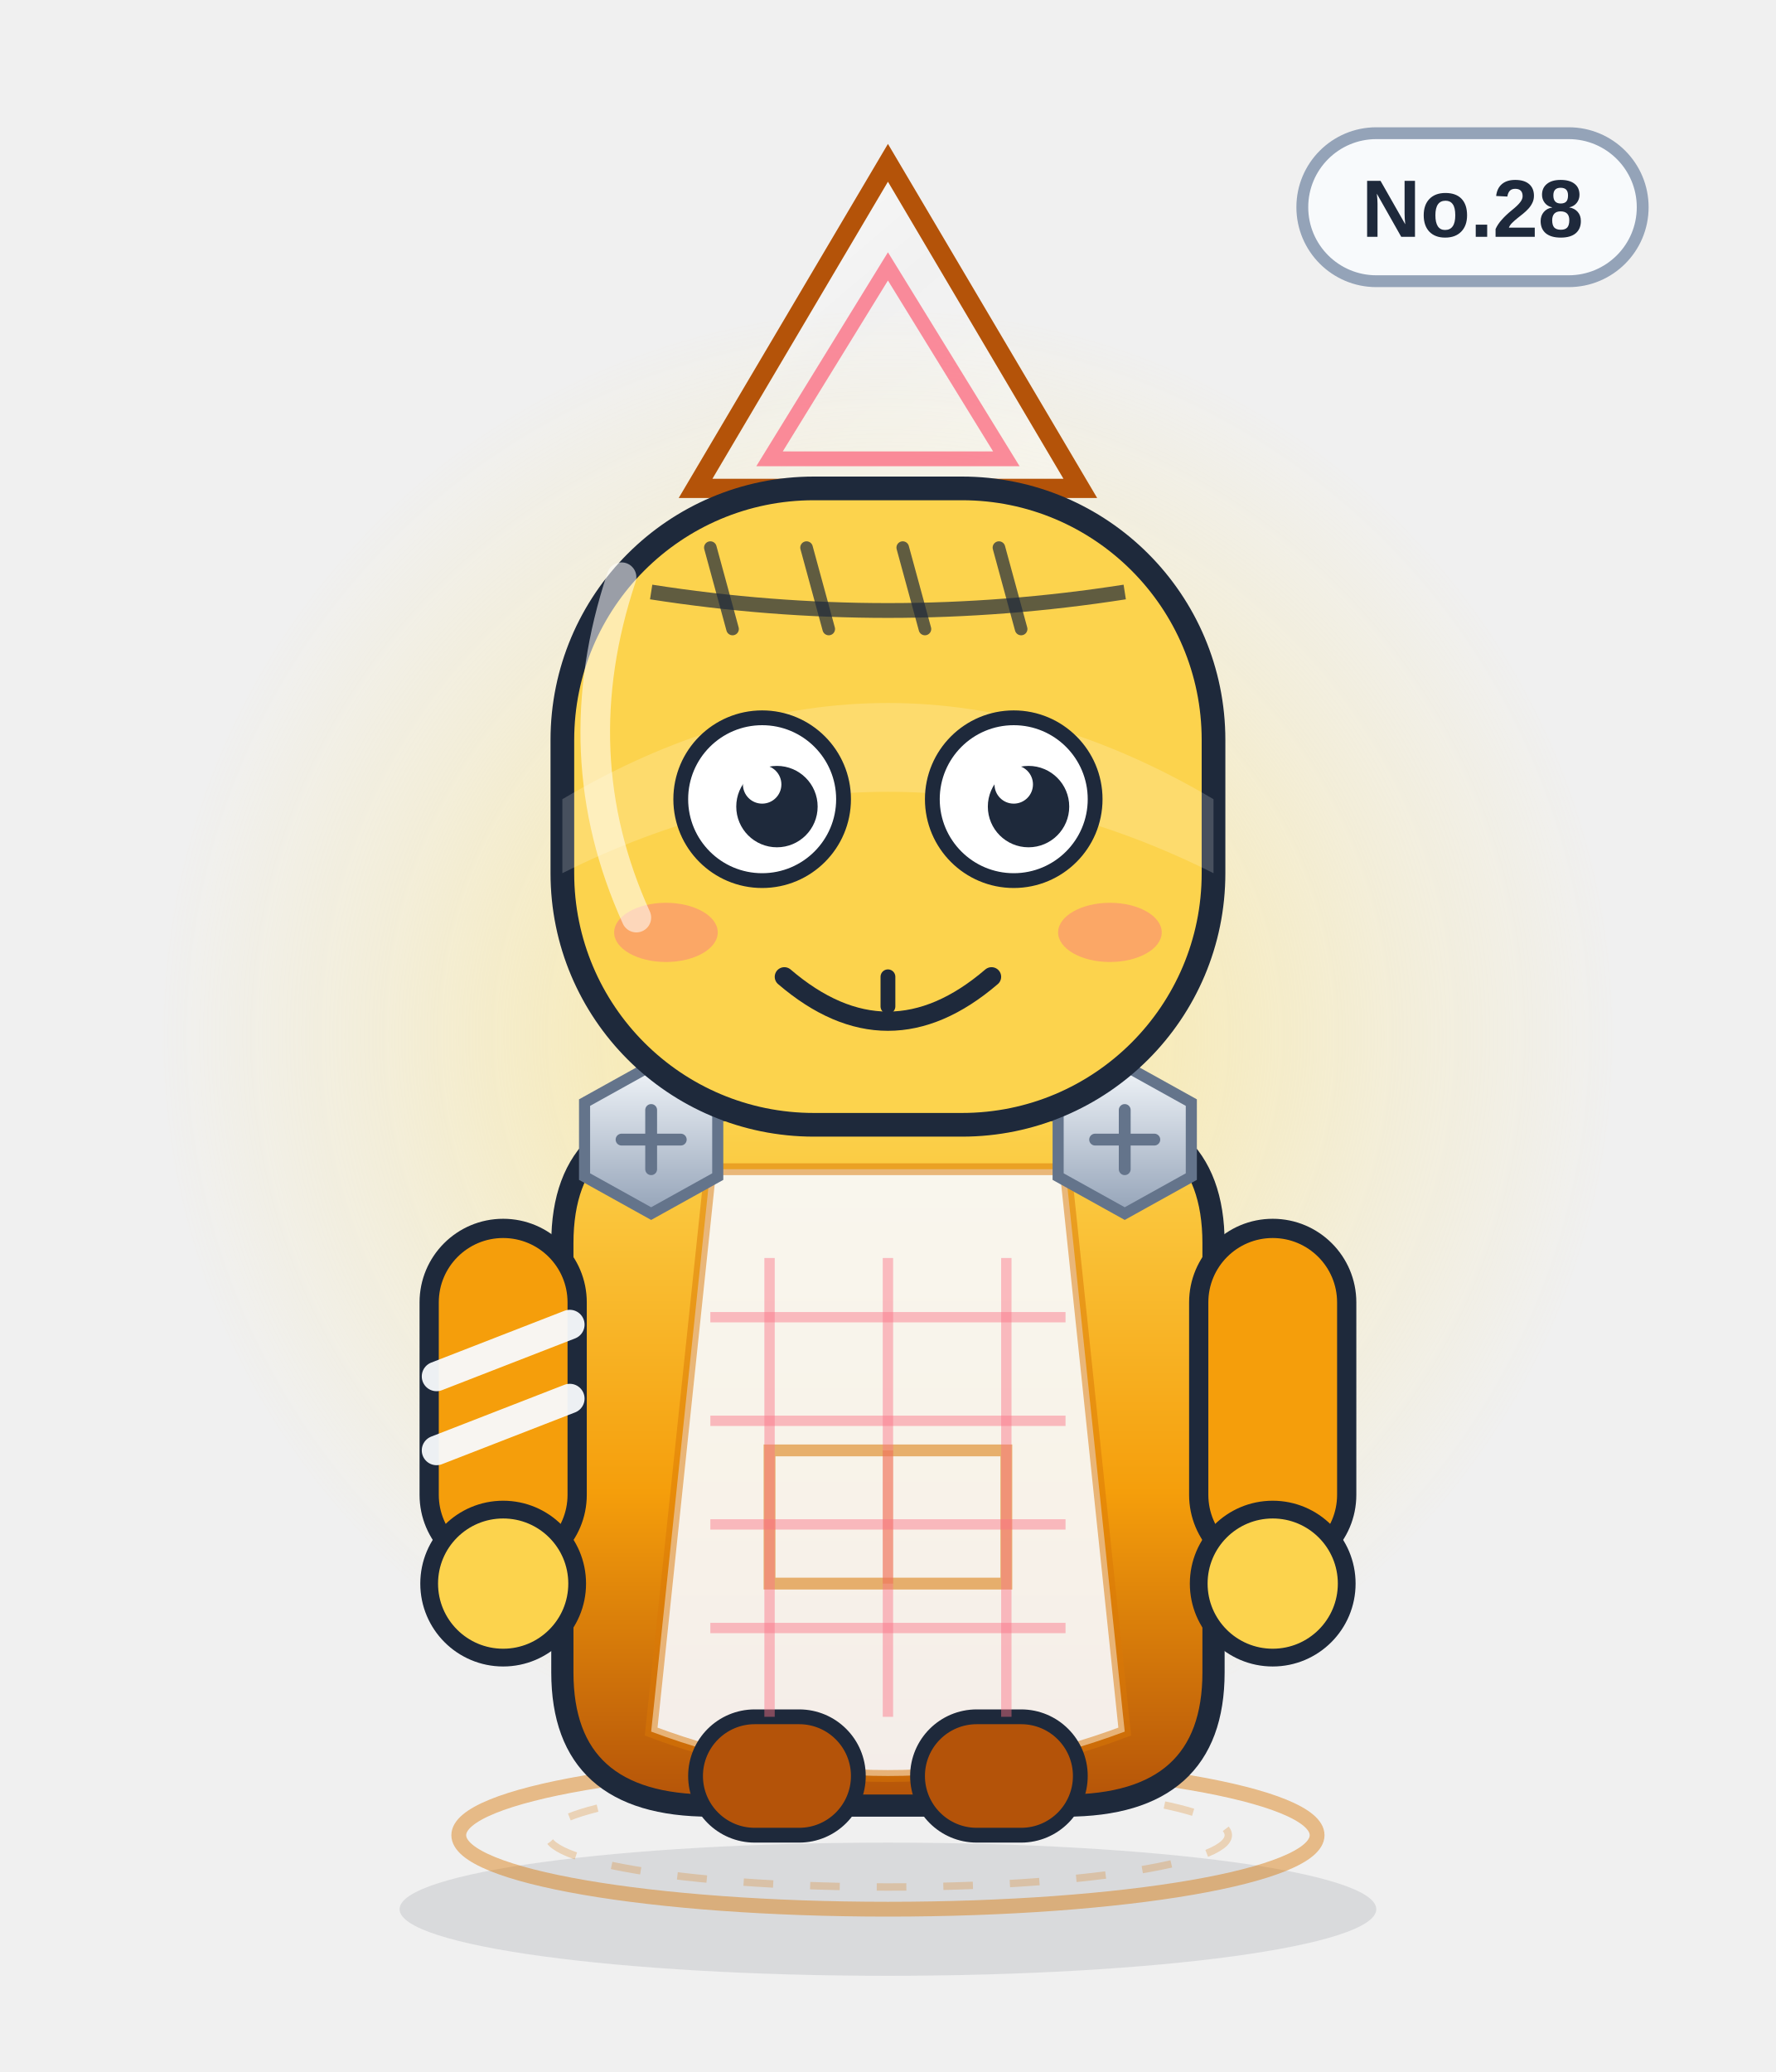
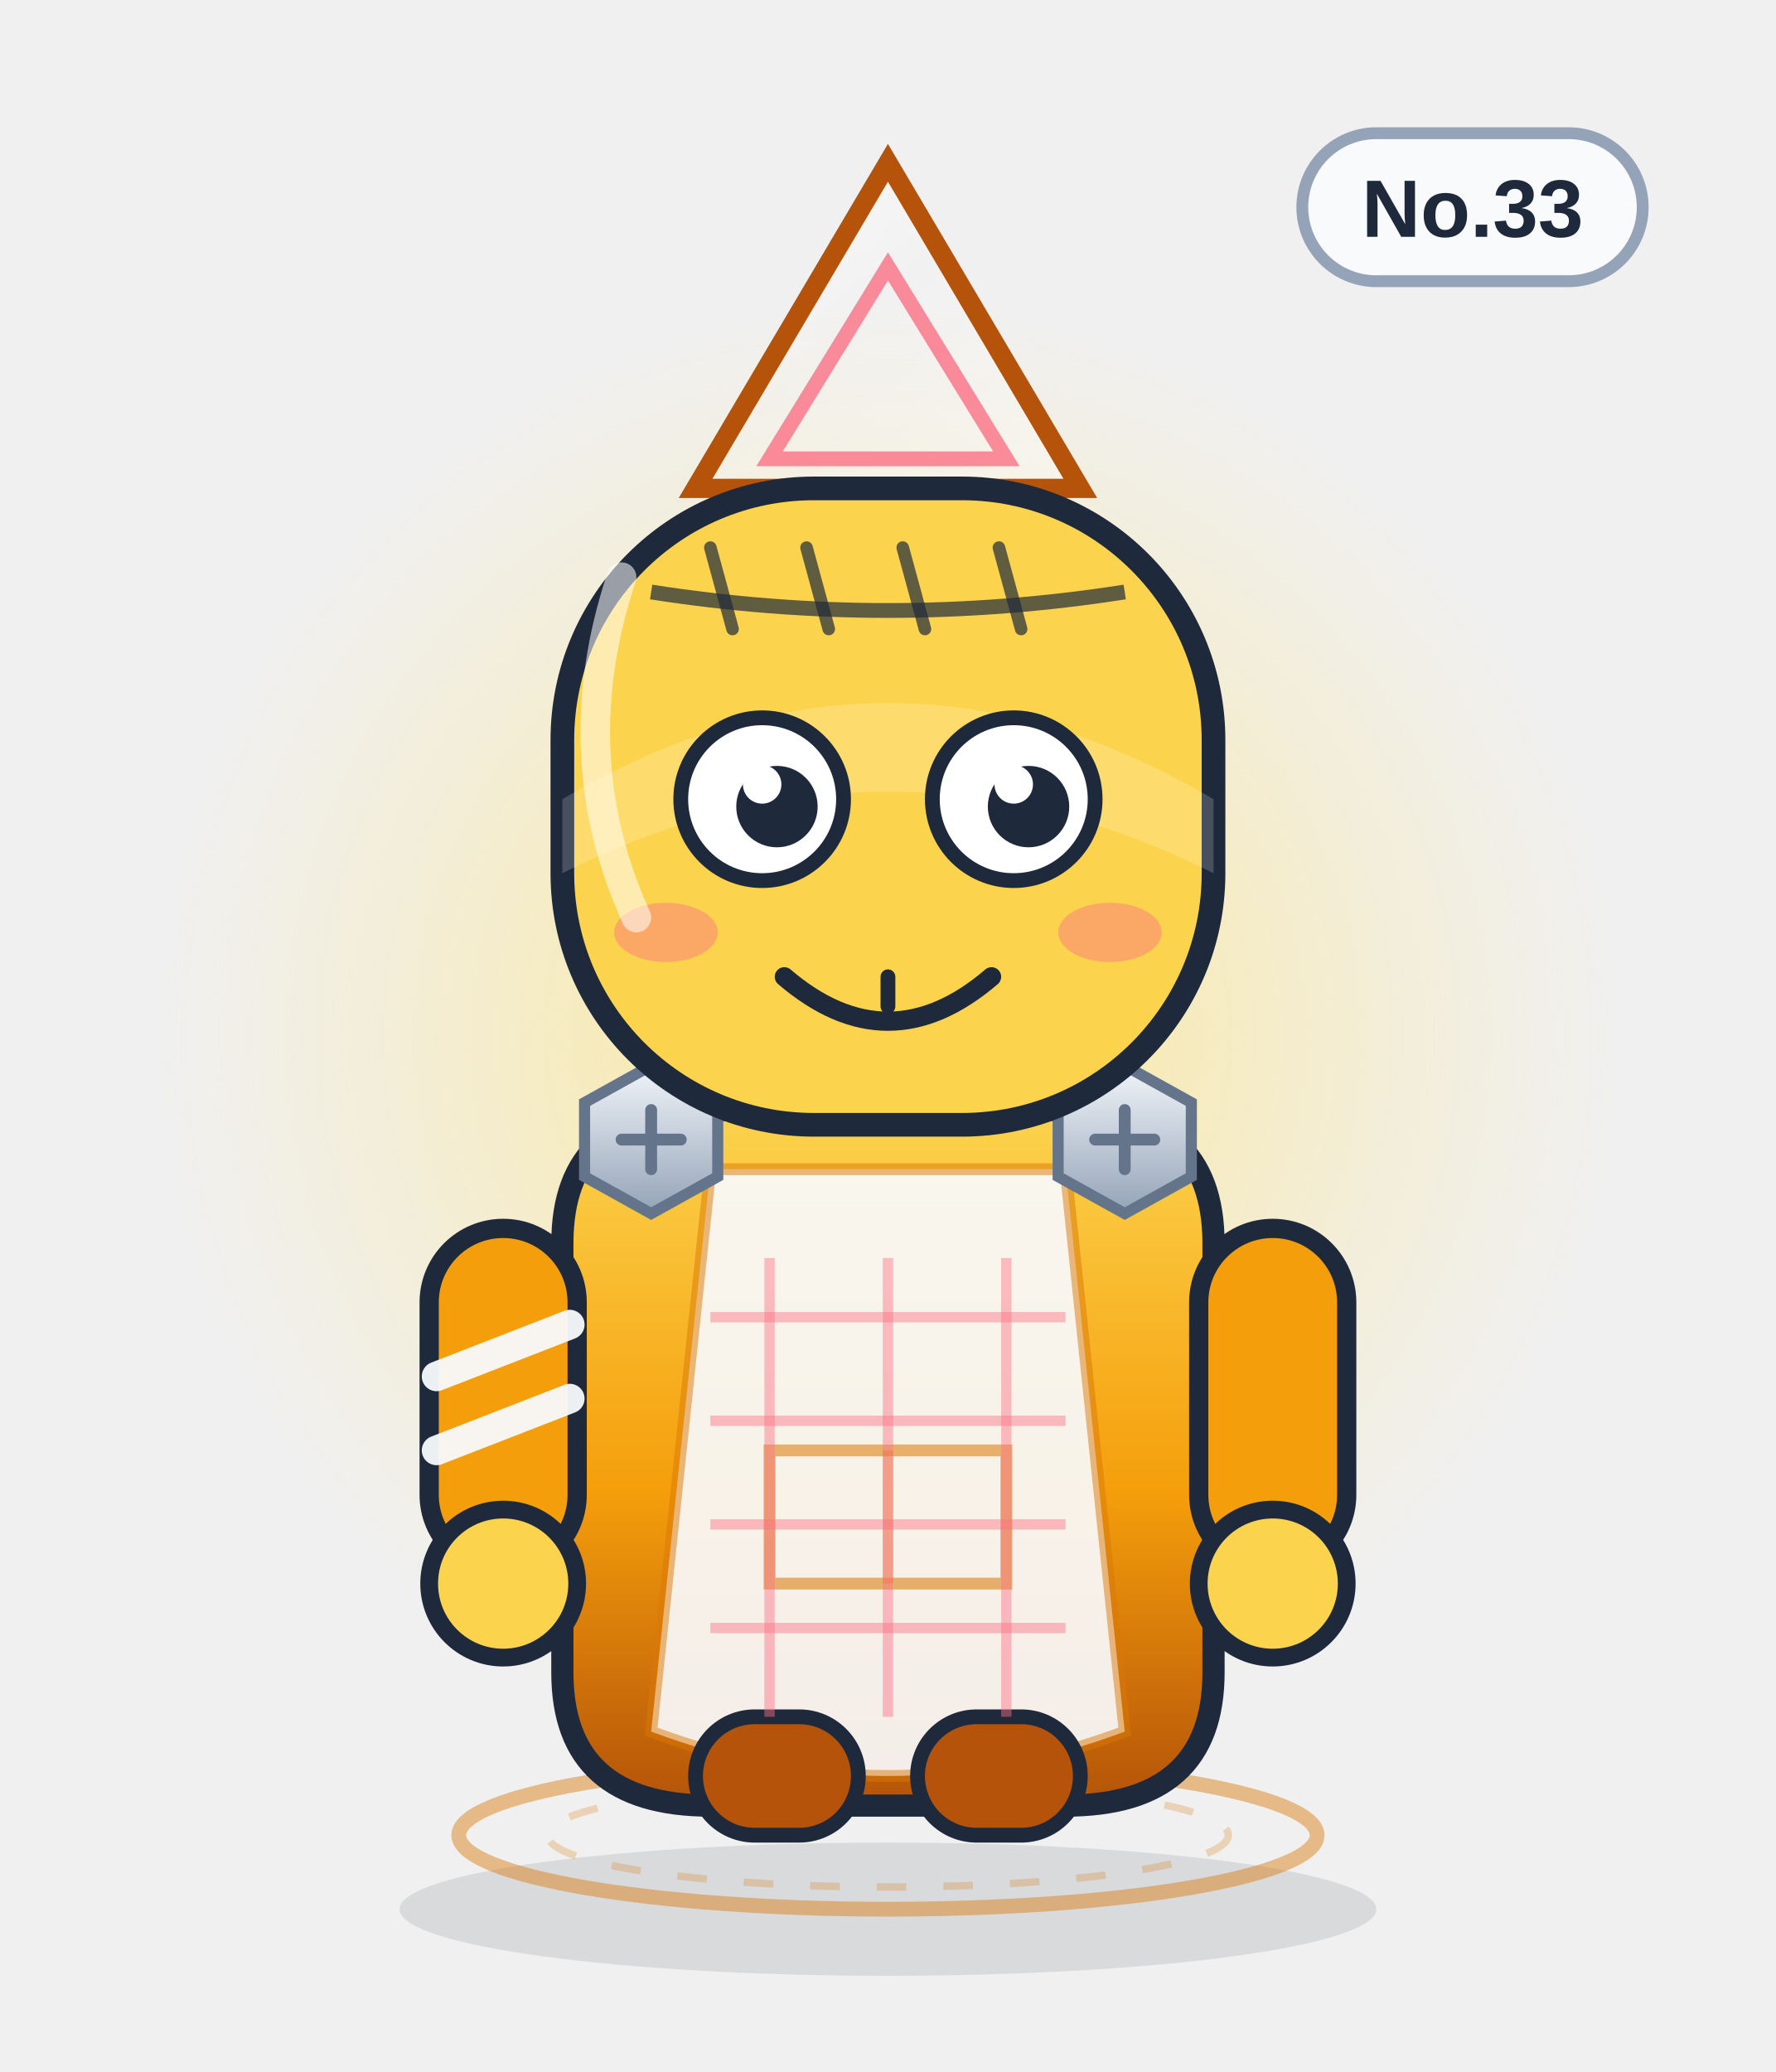
<svg xmlns="http://www.w3.org/2000/svg" viewBox="0 0 240 280" width="240" height="280" role="img" aria-label="斜率方士">
  <defs>
    <linearGradient id="body" x1="0" y1="0" x2="0" y2="1">
      <stop offset="0" stop-color="#fcd34d" />
      <stop offset=".55" stop-color="#f59e0b" />
      <stop offset="1" stop-color="#b45309" />
    </linearGradient>
    <linearGradient id="glass" x1="0" y1="0" x2="1" y2="1">
      <stop offset="0" stop-color="#ffffff" stop-opacity=".75" />
      <stop offset=".45" stop-color="#ffffff" stop-opacity=".08" />
      <stop offset="1" stop-color="#ffffff" stop-opacity=".35" />
    </linearGradient>
    <linearGradient id="metal" x1="0" y1="0" x2="0" y2="1">
      <stop offset="0" stop-color="#f1f5f9" />
      <stop offset="1" stop-color="#94a3b8" />
    </linearGradient>
    <radialGradient id="halo">
      <stop offset="0" stop-color="#fde68a" stop-opacity=".85" />
      <stop offset=".7" stop-color="#fde68a" stop-opacity=".22" />
      <stop offset="1" stop-color="#fde68a" stop-opacity="0" />
    </radialGradient>
    <radialGradient id="glow">
      <stop offset="0" stop-color="#fb7185" stop-opacity=".9" />
      <stop offset="1" stop-color="#fb7185" stop-opacity="0" />
    </radialGradient>
    <linearGradient id="robe" x1="0" y1="0" x2="0" y2="1">
      <stop offset="0" stop-color="#ffffff" />
      <stop offset="1" stop-color="#dbe4f0" />
    </linearGradient>
  </defs>
  <ellipse cx="120" cy="258" rx="66" ry="9" fill="#0f172a" opacity=".10" />
  <circle cx="120" cy="140" r="98" fill="url(#halo)" />
  <ellipse cx="120" cy="248" rx="58" ry="10" fill="none" stroke="#d97706" stroke-width="2" opacity=".45" />
  <ellipse cx="120" cy="248" rx="46" ry="7" fill="none" stroke="#d97706" stroke-width="1" opacity=".25" stroke-dasharray="4 5" />
  <g>
    <rect x="176" y="18" width="46" height="20" rx="10" fill="#f8fafc" stroke="#94a3b8" stroke-width="1.6" />
-     <text x="199" y="32" text-anchor="middle" font-family="Arial,Helvetica,sans-serif" font-size="11" font-weight="bold" fill="#1e293b">No.28</text>
+     <text x="199" y="32" text-anchor="middle" font-family="Arial,Helvetica,sans-serif" font-size="11" font-weight="bold" fill="#1e293b">No.33</text>
  </g>
  <path d="M94 66 L120 22 L146 66z" fill="url(#glass)" stroke="#b45309" stroke-width="2.6" />
  <path d="M120 36 L136 62 H104z" fill="none" stroke="#fb7185" stroke-width="2" opacity=".8" />
  <path d="M76 168 q0 -18 20 -18 h48 q20 0 20 18 v58 q0 18 -20 18 h-48 q-20 0 -20 -18z" fill="url(#body)" stroke="#1e293b" stroke-width="3" />
  <path d="M96 158 h48 l8 76 q-32 12 -64 0z" fill="#f8fafc" opacity=".92" />
  <path d="M96 158 h48 l8 76 q-32 12 -64 0z" fill="none" stroke="#d97706" stroke-width="1.6" opacity=".5" />
  <path d="M104 196 h32 v18 h-32z" fill="none" stroke="#d97706" stroke-width="1.6" opacity=".55" />
  <path d="M120 196 v18" stroke="#d97706" stroke-width="1.4" opacity=".4" />
  <g>
    <rect x="58" y="166" width="20" height="46" rx="10" fill="#f59e0b" stroke="#1e293b" stroke-width="2.6" />
    <rect x="162" y="166" width="20" height="46" rx="10" fill="#f59e0b" stroke="#1e293b" stroke-width="2.6" />
    <circle cx="68" cy="214" r="10" fill="#fcd34d" stroke="#1e293b" stroke-width="2.4" />
    <circle cx="172" cy="214" r="10" fill="#fcd34d" stroke="#1e293b" stroke-width="2.4" />
    <path d="M59 186 l18 -7 M59 196 l18 -7" stroke="#f8fafc" stroke-width="4" stroke-linecap="round" opacity=".95" />
  </g>
  <rect x="94" y="232" width="22" height="16" rx="8" fill="#b45309" stroke="#1e293b" stroke-width="2" />
  <rect x="124" y="232" width="22" height="16" rx="8" fill="#b45309" stroke="#1e293b" stroke-width="2" />
  <g transform="translate(88 154)">
    <polygon points="-9,-5 0,-10 9,-5 9,5 0,10 -9,5" fill="url(#metal)" stroke="#64748b" stroke-width="1.5" />
    <path d="M-4 0 H4 M0 -4 V4" stroke="#64748b" stroke-width="1.6" stroke-linecap="round" />
  </g>
  <g transform="translate(152 154)">
    <polygon points="-9,-5 0,-10 9,-5 9,5 0,10 -9,5" fill="url(#metal)" stroke="#64748b" stroke-width="1.5" />
    <path d="M-4 0 H4 M0 -4 V4" stroke="#64748b" stroke-width="1.6" stroke-linecap="round" />
  </g>
  <path d="M96 178 h48" stroke="#fb7185" stroke-width="1.4" opacity=".45" />
  <path d="M96 192 h48" stroke="#fb7185" stroke-width="1.4" opacity=".45" />
  <path d="M96 206 h48" stroke="#fb7185" stroke-width="1.4" opacity=".45" />
  <path d="M96 220 h48" stroke="#fb7185" stroke-width="1.4" opacity=".45" />
  <path d="M104 170 v62" stroke="#fb7185" stroke-width="1.4" opacity=".45" />
  <path d="M120 170 v62" stroke="#fb7185" stroke-width="1.4" opacity=".45" />
  <path d="M136 170 v62" stroke="#fb7185" stroke-width="1.4" opacity=".45" />
  <rect x="76" y="66" width="88" height="86" rx="34" fill="#fcd34d" stroke="#1e293b" stroke-width="3.2" />
  <path d="M76 108 q44 -26 88 0 v10 q-44 -22 -88 0z" fill="#fff" opacity=".18" />
  <path d="M88 80 Q120 85 152 80" fill="none" stroke="#1e293b" stroke-width="2" opacity=".7" />
  <path d="M96 74 l3 11" stroke="#1e293b" stroke-width="1.7" stroke-linecap="round" opacity=".7" />
  <path d="M109 74 l3 11" stroke="#1e293b" stroke-width="1.7" stroke-linecap="round" opacity=".7" />
  <path d="M122 74 l3 11" stroke="#1e293b" stroke-width="1.7" stroke-linecap="round" opacity=".7" />
  <path d="M135 74 l3 11" stroke="#1e293b" stroke-width="1.7" stroke-linecap="round" opacity=".7" />
  <circle cx="103" cy="108" r="11" fill="#fff" stroke="#1e293b" stroke-width="2" />
  <circle cx="105" cy="109" r="5.5" fill="#1e293b" />
  <circle cx="103" cy="106" r="2.6" fill="#fff" />
  <circle cx="137" cy="108" r="11" fill="#fff" stroke="#1e293b" stroke-width="2" />
  <circle cx="139" cy="109" r="5.5" fill="#1e293b" />
  <circle cx="137" cy="106" r="2.6" fill="#fff" />
  <g transform="translate(0 0)">
    <path d="M106 132 q14 12 28 0" fill="none" stroke="#1e293b" stroke-width="2.6" stroke-linecap="round" />
    <path d="M120 132 v4" stroke="#1e293b" stroke-width="2" stroke-linecap="round" />
  </g>
  <ellipse cx="90" cy="126" rx="7" ry="4" fill="#fb7185" opacity=".45" />
  <ellipse cx="150" cy="126" rx="7" ry="4" fill="#fb7185" opacity=".45" />
  <path d="M84 78 q-8 24 2 46" fill="none" stroke="#fff" stroke-width="4" stroke-linecap="round" opacity=".55" />
</svg>
